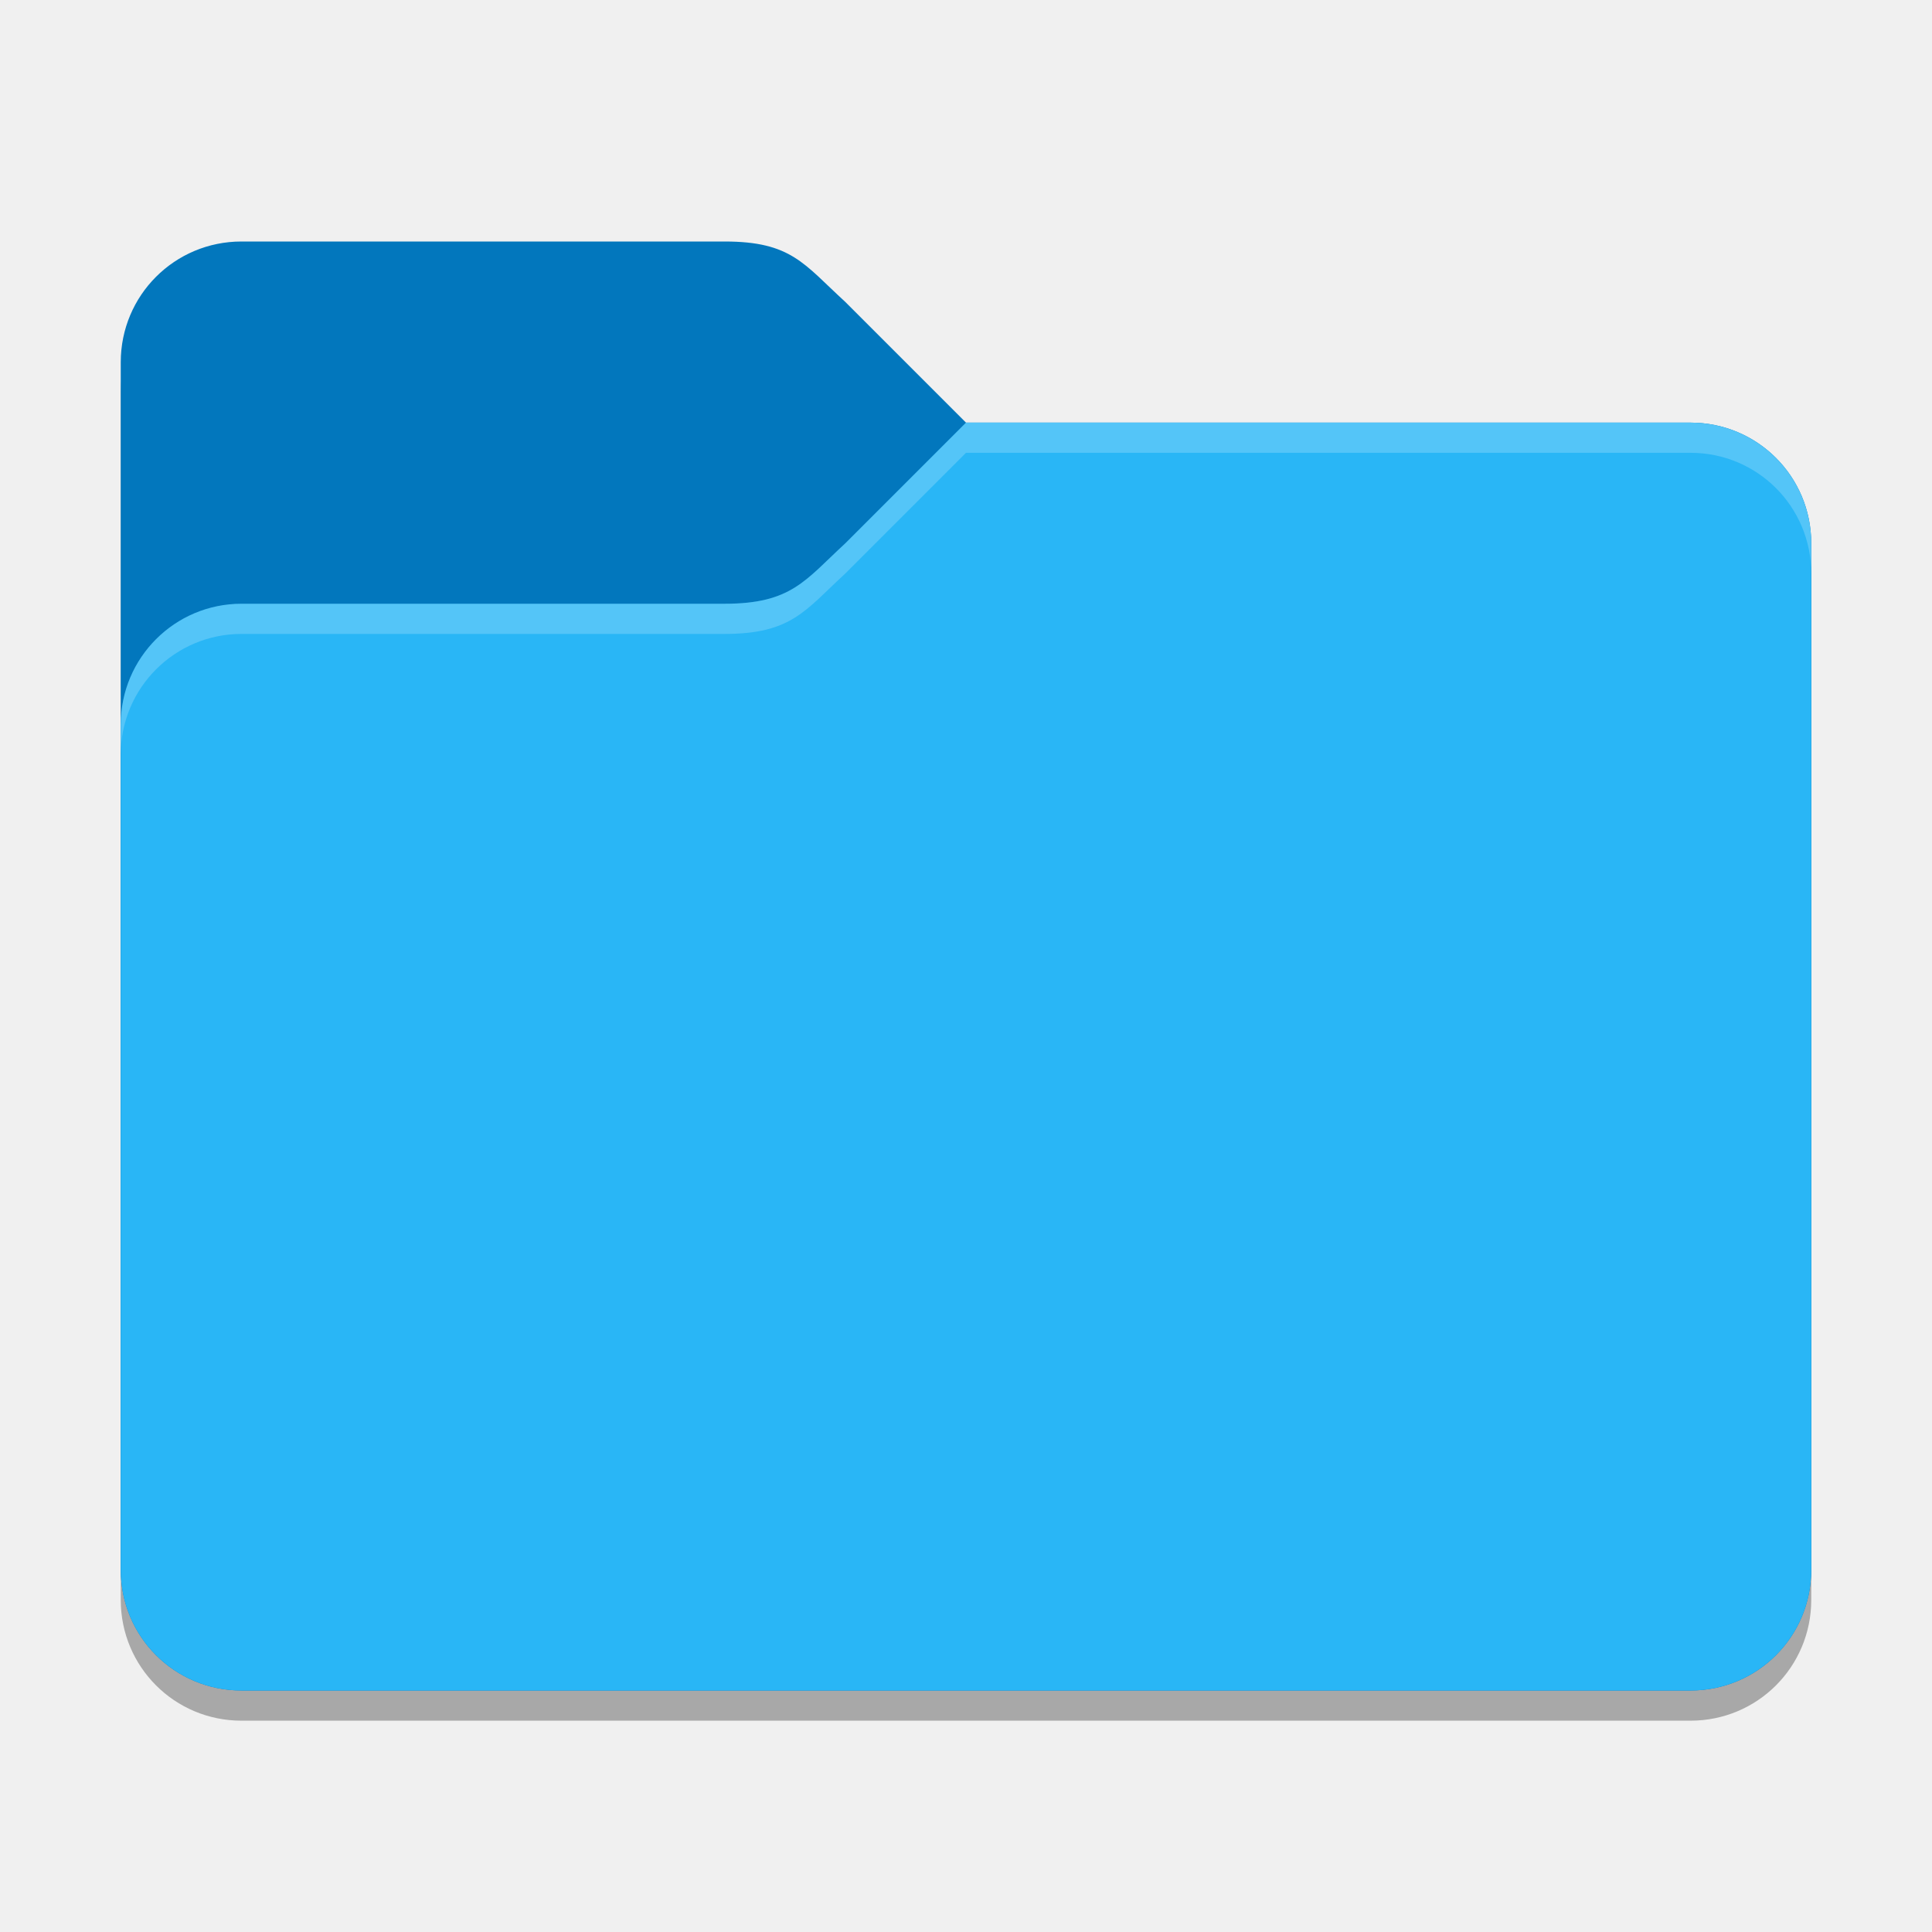
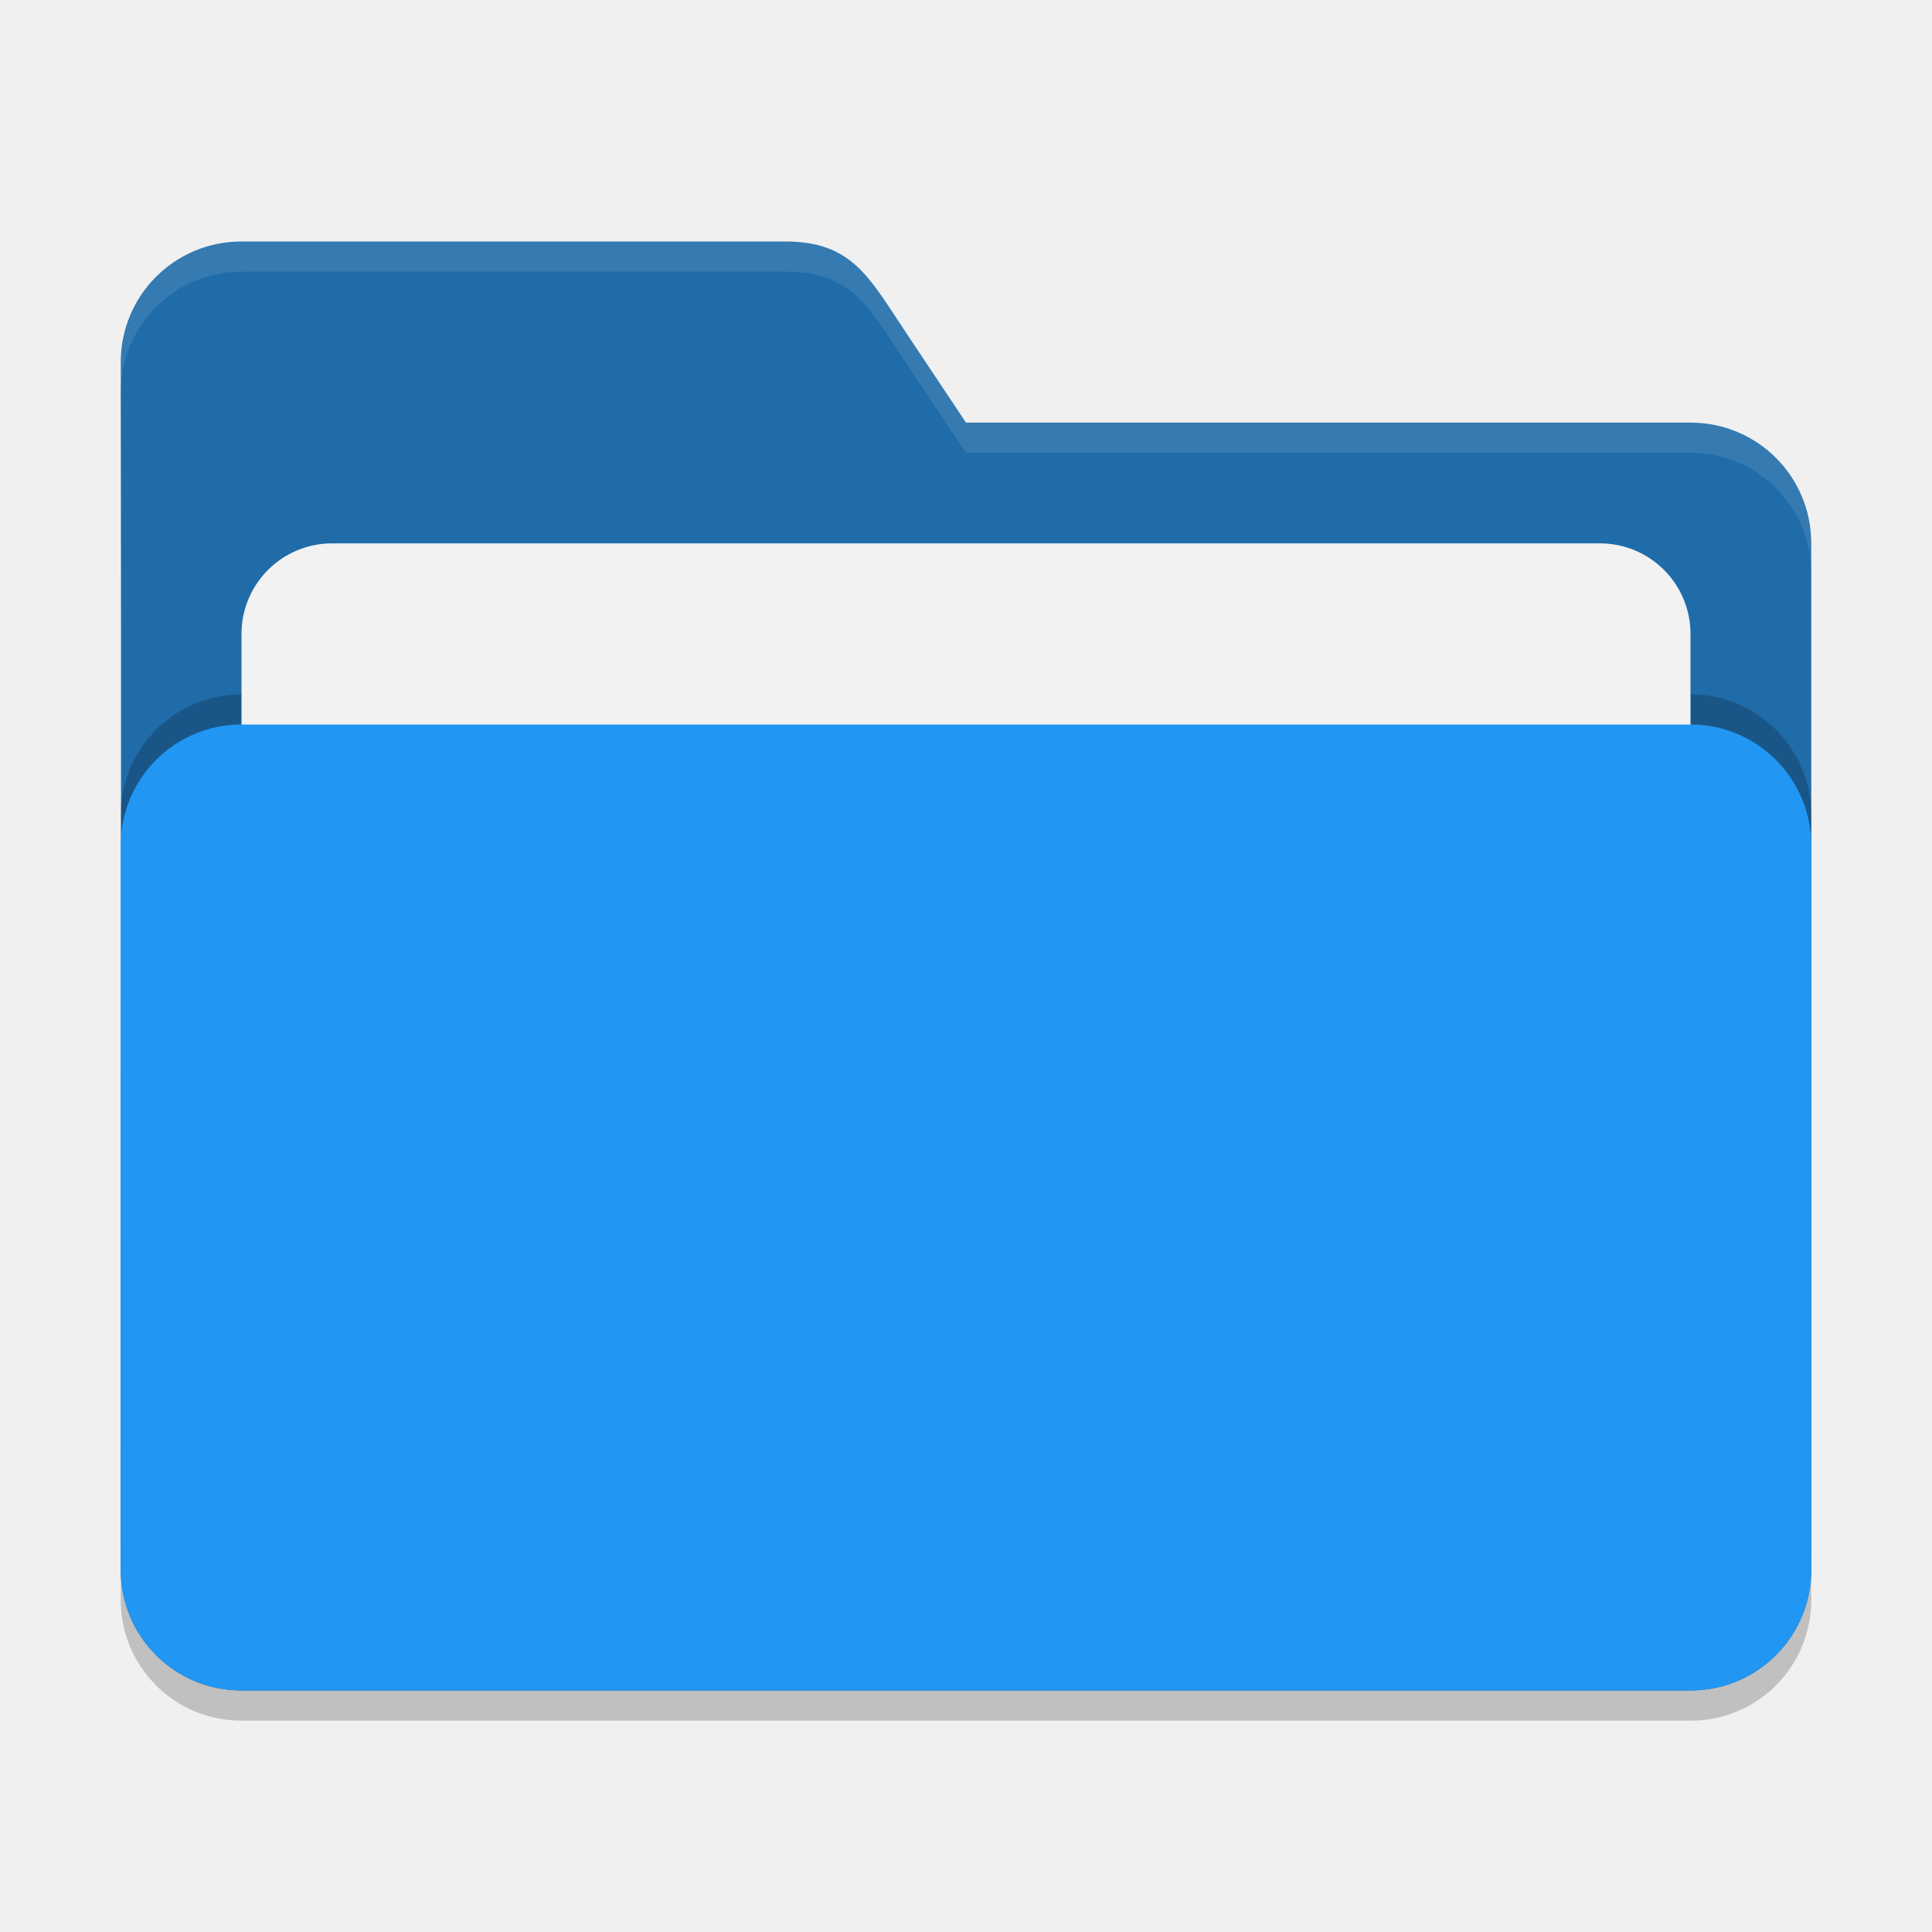
<svg xmlns="http://www.w3.org/2000/svg" width="64" height="64" viewBox="0 0 64 64" version="1.1" id="svg5">
  <defs id="defs2" />
-   <path d="M 8,9 C 5.784,9 4,10.784 4,13 v 40 c 0,2.216 1.784,4 4,4 h 48 c 2.216,0 4,-1.784 4,-4 V 19 c 0,-2.216 -1.784,-4 -4,-4 H 32 L 28,11 C 26.641,9.68 26.216,9 24,9 Z" style="opacity:0.3;fill:#000000;stroke-width:2" id="path1016" />
-   <path id="rect184" style="fill:#0277bd;fill-opacity:1;stroke-width:2" d="M 8,8 C 5.784,8 4,9.784 4,12 v 40 c 0,2.216 1.784,4 4,4 h 48 c 2.216,0 4,-1.784 4,-4 V 18 c 0,-2.216 -1.784,-4 -4,-4 H 32 L 28,10 C 26.623,8.741 26.216,8 24,8 Z" />
-   <path id="rect1043" style="fill:#29b6f6;fill-opacity:1;stroke-width:2" d="m 32,14 -4,4 c -1.334,1.228 -1.784,2 -4,2 H 8 c -2.209,0 -4,1.791 -4,4 v 28 c 0,2.216 1.784,4 4,4 h 48 c 2.216,0 4,-1.784 4,-4 V 18 c 0,-2.216 -1.784,-4 -4,-4 z" />
-   <path id="path3081" style="opacity:0.2;fill:#ffffff;stroke-width:2" d="m 32,14 -4,4 c -1.334,1.228 -1.784,2 -4,2 H 8 c -2.209,0 -4,1.791 -4,4 v 1 c 0,-2.209 1.791,-4 4,-4 h 16 c 2.216,0 2.666,-0.772 4,-2 l 4,-4 h 24 c 2.216,0 4,1.784 4,4 v -1 c 0,-2.216 -1.784,-4 -4,-4 z" />
+   <path d="m 8,9 c -2.216,0 -4,1.784 -4,4 0.026,13.307 0,26.638 0,40 0,2.216 1.784,4 4,4 h 48 c 2.216,0 4,-1.784 4,-4 V 19 c 0,-2.216 -1.784,-4 -4,-4 H 32 L 30,12 C 28.771,10.156 28.216,9 26,9 Z" style="opacity:0.2;fill:#000000;fill-opacity:1;stroke-width:4;stroke-linecap:square" id="path2595" />
+   <path d="m 8,8 c -2.216,0 -4,1.784 -4,4 0.026,13.307 0,26.638 0,40 0,2.216 1.784,4 4,4 h 48 c 2.216,0 4,-1.784 4,-4 V 18 c 0,-2.216 -1.784,-4 -4,-4 H 32 L 30,11 C 28.771,9.156 28.216,8 26,8 Z" style="fill:#1f6ca9;fill-opacity:1;stroke-width:4;stroke-linecap:square" id="path2567" />
+   <path d="M 8,8 C 5.784,8 4,9.784 4,12 4.001,12.33 3.999,12.66 4,12.99 4.005,10.779 5.787,9 8,9 h 18 c 2.216,0 2.771,1.156 4,3 l 2,3 h 24 c 2.216,0 4,1.784 4,4 v -1 c 0,-2.216 -1.784,-4 -4,-4 H 32 L 30,11 C 28.771,9.156 28.216,8 26,8 Z" style="fill:#ffffff;fill-opacity:1;stroke-width:4;stroke-linecap:square;opacity:0.1" id="path2855" />
+   <rect style="opacity:0.2;fill:#000000;fill-opacity:1;stroke-width:4;stroke-linecap:square" id="rect2667" width="56" height="32" x="4" y="23" ry="4" />
+   <rect style="opacity:1;fill:#f2f2f2;fill-opacity:1;stroke-width:4;stroke-linecap:square" id="rect3435" width="48" height="25" x="8" y="18" ry="3" />
+   <rect style="opacity:1;fill:#2196f3;fill-opacity:1;stroke-width:4;stroke-linecap:square" id="rect2727" width="56" height="32" x="4" y="24" ry="4" />
</svg>
